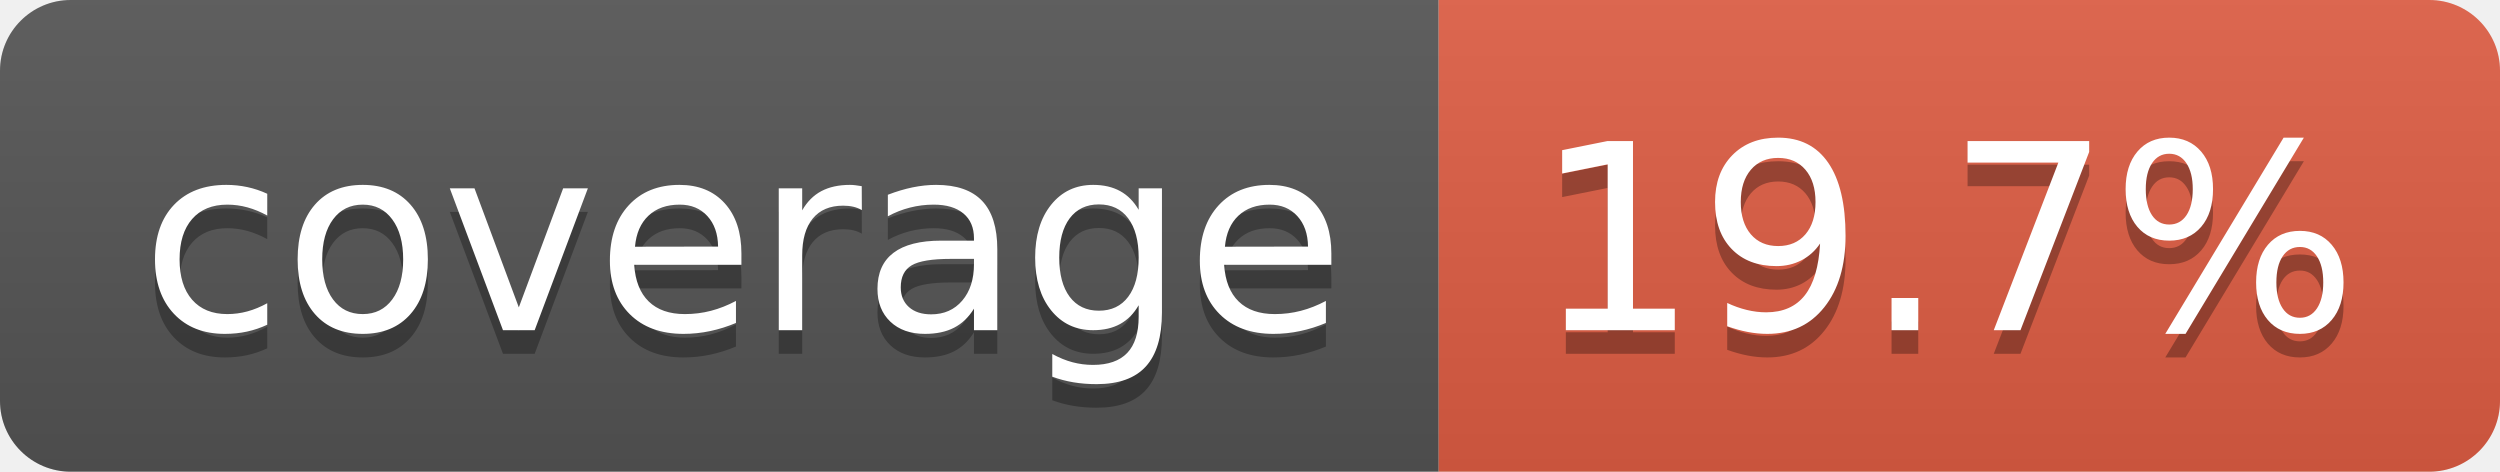
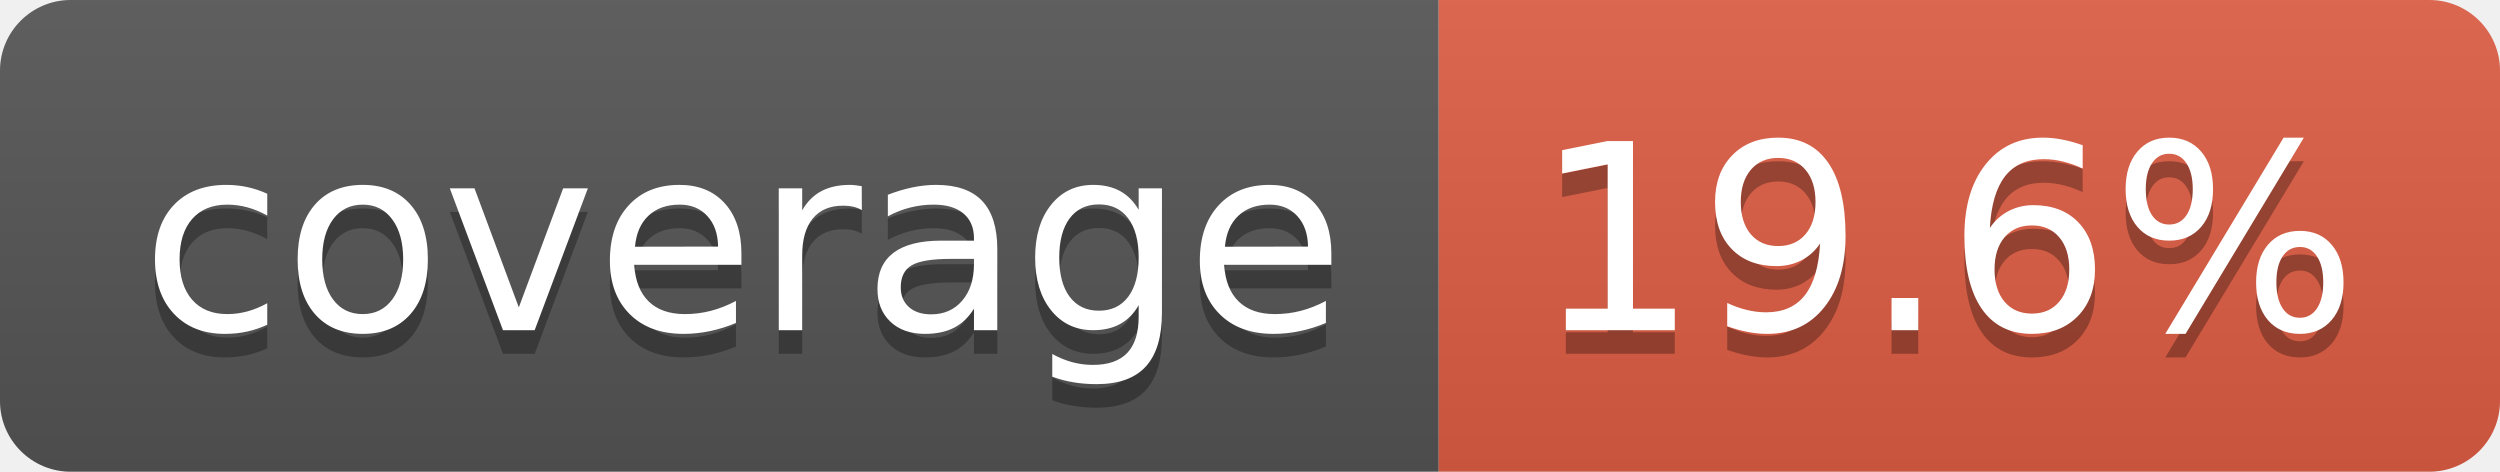
- <svg xmlns="http://www.w3.org/2000/svg" width="106" height="20" role="img" aria-label="coverage: 19.7%">
+ <svg xmlns="http://www.w3.org/2000/svg" width="106" height="20" role="img" aria-label="coverage: 19.6%">
  <linearGradient id="s" x2="0" y2="100%">
    <stop offset="0" stop-color="#bbb" stop-opacity=".1" />
    <stop offset="1" stop-opacity=".1" />
  </linearGradient>
  <clipPath id="r">
    <rect width="106" height="20" rx="3" fill="#fff" />
  </clipPath>
  <g clip-path="url(#r)">
    <rect width="61" height="20" fill="#555" />
    <rect x="61" width="45" height="20" fill="#e05d44" />
    <rect width="106" height="20" fill="url(#s)" />
  </g>
  <g fill="#fff" text-anchor="middle" font-family="Verdana,Geneva,DejaVu Sans,sans-serif" text-rendering="geometricPrecision" font-size="110">
    <text aria-hidden="true" x="315" y="150" fill="#010101" fill-opacity=".3" transform="scale(.1)" textLength="510">coverage</text>
    <text x="315" y="140" transform="scale(.1)" fill="#fff" textLength="510">coverage</text>
-     <text aria-hidden="true" x="825" y="150" fill="#010101" fill-opacity=".3" transform="scale(.1)" textLength="350">19.7%</text>
-     <text x="825" y="140" transform="scale(.1)" fill="#fff" textLength="350">19.7%</text>
+     <text aria-hidden="true" x="825" y="150" fill="#010101" fill-opacity=".3" transform="scale(.1)" textLength="350">19.6%</text>
+     <text x="825" y="140" transform="scale(.1)" fill="#fff" textLength="350">19.6%</text>
  </g>
</svg>
